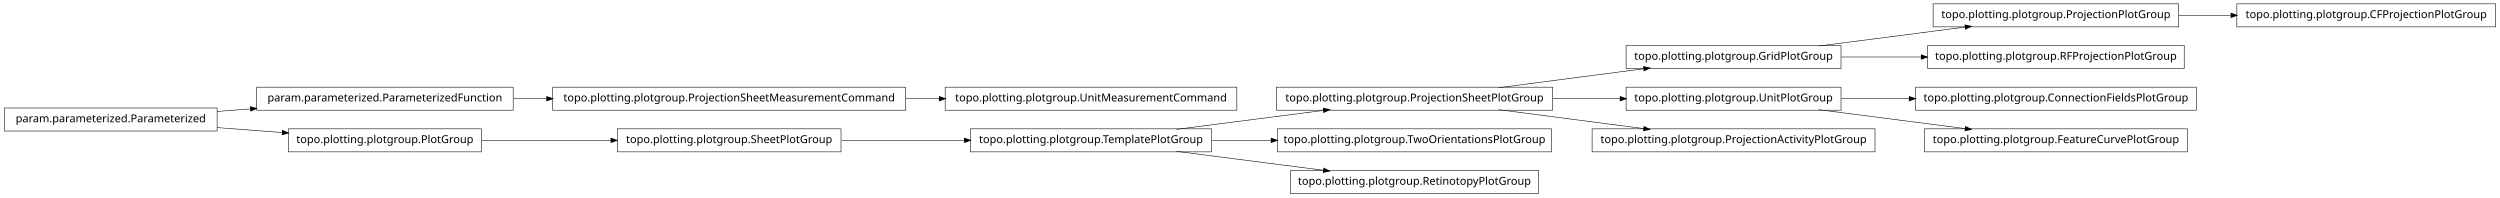
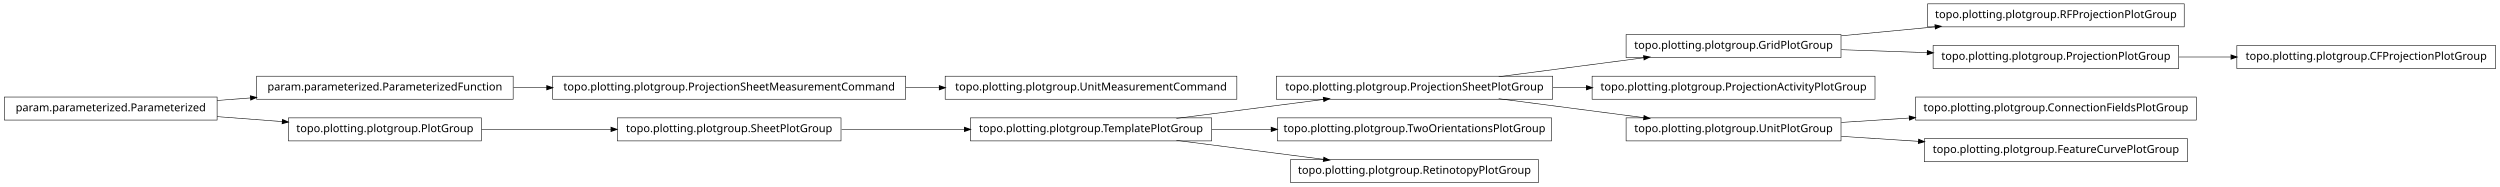
- <svg xmlns="http://www.w3.org/2000/svg" width="2280pt" height="180pt" viewBox="0.00 0.00 2280.00 180.00">
-   <g id="graph1" class="graph" transform="scale(1 1) rotate(0) translate(4 176)">
-     <polygon fill="white" stroke="white" points="-4,5 -4,-176 2277,-176 2277,5 -4,5" />
+ <svg xmlns="http://www.w3.org/2000/svg" width="2280pt" height="170pt" viewBox="0.00 0.00 2280.00 170.00">
+   <g id="graph1" class="graph" transform="scale(1 1) rotate(0) translate(4 166)">
+     <polygon fill="white" stroke="white" points="-4,5 -4,-166 2277,-166 2277,5 -4,5" />
    <g id="node1" class="node">
+       <polygon fill="none" stroke="black" stroke-width="0.5" points="464,-96.5 230,-96.5 230,-75.5 464,-75.5 464,-96.5" />
+       <text text-anchor="middle" x="347" y="-83.5" font-family="Vera" font-size="10.00">param.parameterized.ParameterizedFunction</text>
+     </g>
+     <g id="node8" class="node">
      <polygon fill="none" stroke="black" stroke-width="0.5" points="822,-96.5 500,-96.5 500,-75.5 822,-75.5 822,-96.5" />
      <text text-anchor="middle" x="661" y="-83.5" font-family="Vera" font-size="10.00">topo.plotting.plotgroup.ProjectionSheetMeasurementCommand</text>
    </g>
-     <g id="node15" class="node">
+     <g id="edge24" class="edge">
+       <path fill="none" stroke="black" stroke-width="0.5" d="M464.369,-86C474.323,-86 484.506,-86 494.741,-86" />
+       <polygon fill="black" stroke="black" points="494.769,-87.75 499.769,-86 494.769,-84.25 494.769,-87.75" />
+     </g>
+     <g id="node2" class="node">
+       <polygon fill="none" stroke="black" stroke-width="0.5" points="194,-77.5 5.68434e-14,-77.5 0,-56.5 194,-56.5 194,-77.5" />
+       <text text-anchor="middle" x="97" y="-64.5" font-family="Vera" font-size="10.00">param.parameterized.Parameterized</text>
+     </g>
+     <g id="edge2" class="edge">
+       <path fill="none" stroke="black" stroke-width="0.5" d="M194.014,-74.373C204.04,-75.135 214.319,-75.916 224.575,-76.696" />
+       <polygon fill="black" stroke="black" points="224.489,-78.444 229.607,-77.078 224.754,-74.954 224.489,-78.444" />
+     </g>
+     <g id="node5" class="node">
+       <polygon fill="none" stroke="black" stroke-width="0.5" points="435,-58.5 259,-58.5 259,-37.5 435,-37.5 435,-58.5" />
+       <text text-anchor="middle" x="347" y="-45.5" font-family="Vera" font-size="10.00">topo.plotting.plotgroup.PlotGroup</text>
+     </g>
+     <g id="edge10" class="edge">
+       <path fill="none" stroke="black" stroke-width="0.5" d="M194.014,-59.627C213.46,-58.149 233.859,-56.599 253.193,-55.129" />
+       <polygon fill="black" stroke="black" points="253.764,-56.841 258.617,-54.717 253.499,-53.351 253.764,-56.841" />
+     </g>
+     <g id="node4" class="node">
+       <polygon fill="none" stroke="black" stroke-width="0.5" points="763,-58.5 559,-58.5 559,-37.5 763,-37.5 763,-58.5" />
+       <text text-anchor="middle" x="661" y="-45.5" font-family="Vera" font-size="10.00">topo.plotting.plotgroup.SheetPlotGroup</text>
+     </g>
+     <g id="node11" class="node">
+       <polygon fill="none" stroke="black" stroke-width="0.5" points="1101,-58.5 881,-58.5 881,-37.5 1101,-37.5 1101,-58.5" />
+       <text text-anchor="middle" x="991" y="-45.5" font-family="Vera" font-size="10.00">topo.plotting.plotgroup.TemplatePlotGroup</text>
+     </g>
+     <g id="edge22" class="edge">
+       <path fill="none" stroke="black" stroke-width="0.5" d="M763.605,-48C799.041,-48 838.979,-48 875.385,-48" />
+       <polygon fill="black" stroke="black" points="875.73,-49.75 880.729,-48 875.729,-46.25 875.73,-49.75" />
+     </g>
+     <g id="edge4" class="edge">
+       <path fill="none" stroke="black" stroke-width="0.5" d="M435.302,-48C471.932,-48 514.775,-48 553.234,-48" />
+       <polygon fill="black" stroke="black" points="553.387,-49.75 558.387,-48 553.387,-46.25 553.387,-49.75" />
+     </g>
+     <g id="node7" class="node">
      <polygon fill="none" stroke="black" stroke-width="0.5" points="1124,-96.5 858,-96.5 858,-75.5 1124,-75.5 1124,-96.5" />
      <text text-anchor="middle" x="991" y="-83.5" font-family="Vera" font-size="10.00">topo.plotting.plotgroup.UnitMeasurementCommand</text>
    </g>
-     <g id="edge12" class="edge">
+     <g id="edge6" class="edge">
      <path fill="none" stroke="black" stroke-width="0.5" d="M822.133,-86C832.304,-86 842.494,-86 852.549,-86" />
      <polygon fill="black" stroke="black" points="852.794,-87.75 857.794,-86 852.794,-84.25 852.794,-87.75" />
    </g>
-     <g id="node2" class="node">
-       <polygon fill="none" stroke="black" stroke-width="0.5" points="464,-96.5 230,-96.5 230,-75.5 464,-75.5 464,-96.5" />
-       <text text-anchor="middle" x="347" y="-83.5" font-family="Vera" font-size="10.00">param.parameterized.ParameterizedFunction</text>
-     </g>
-     <g id="edge2" class="edge">
-       <path fill="none" stroke="black" stroke-width="0.5" d="M464.369,-86C474.323,-86 484.506,-86 494.741,-86" />
-       <polygon fill="black" stroke="black" points="494.769,-87.75 499.769,-86 494.769,-84.25 494.769,-87.75" />
-     </g>
-     <g id="node4" class="node">
+     <g id="node10" class="node">
      <polygon fill="none" stroke="black" stroke-width="0.5" points="1412,-96.5 1160,-96.5 1160,-75.5 1412,-75.5 1412,-96.5" />
      <text text-anchor="middle" x="1286" y="-83.5" font-family="Vera" font-size="10.00">topo.plotting.plotgroup.ProjectionSheetPlotGroup</text>
    </g>
-     <g id="node10" class="node">
+     <g id="node17" class="node">
      <polygon fill="none" stroke="black" stroke-width="0.5" points="1675,-134.5 1479,-134.5 1479,-113.5 1675,-113.5 1675,-134.5" />
      <text text-anchor="middle" x="1577" y="-121.5" font-family="Vera" font-size="10.00">topo.plotting.plotgroup.GridPlotGroup</text>
    </g>
-     <g id="edge20" class="edge">
+     <g id="edge26" class="edge">
      <path fill="none" stroke="black" stroke-width="0.5" d="M1362.84,-96.034C1403.61,-101.358 1453.73,-107.902 1495.22,-113.321" />
      <polygon fill="black" stroke="black" points="1495.05,-115.064 1500.24,-113.976 1495.51,-111.593 1495.05,-115.064" />
    </g>
-     <g id="node12" class="node">
-       <polygon fill="none" stroke="black" stroke-width="0.5" points="1675,-96.5 1479,-96.5 1479,-75.5 1675,-75.5 1675,-96.5" />
-       <text text-anchor="middle" x="1577" y="-83.5" font-family="Vera" font-size="10.00">topo.plotting.plotgroup.UnitPlotGroup</text>
+     <g id="node19" class="node">
+       <polygon fill="none" stroke="black" stroke-width="0.5" points="1706,-96.5 1448,-96.5 1448,-75.5 1706,-75.5 1706,-96.5" />
+       <text text-anchor="middle" x="1577" y="-83.5" font-family="Vera" font-size="10.00">topo.plotting.plotgroup.ProjectionActivityPlotGroup</text>
    </g>
-     <g id="edge10" class="edge">
-       <path fill="none" stroke="black" stroke-width="0.5" d="M1412.37,-86C1432.87,-86 1453.89,-86 1473.76,-86" />
-       <polygon fill="black" stroke="black" points="1473.78,-87.75 1478.78,-86 1473.78,-84.25 1473.78,-87.75" />
+     <g id="edge16" class="edge">
+       <path fill="none" stroke="black" stroke-width="0.5" d="M1412.37,-86C1422.52,-86 1432.79,-86 1442.99,-86" />
+       <polygon fill="black" stroke="black" points="1442.99,-87.75 1447.99,-86 1442.99,-84.25 1442.99,-87.75" />
    </g>
-     <g id="node26" class="node">
-       <polygon fill="none" stroke="black" stroke-width="0.5" points="1706,-58.5 1448,-58.5 1448,-37.5 1706,-37.5 1706,-58.5" />
-       <text text-anchor="middle" x="1577" y="-45.5" font-family="Vera" font-size="10.00">topo.plotting.plotgroup.ProjectionActivityPlotGroup</text>
+     <g id="node22" class="node">
+       <polygon fill="none" stroke="black" stroke-width="0.5" points="1675,-58.5 1479,-58.5 1479,-37.5 1675,-37.5 1675,-58.5" />
+       <text text-anchor="middle" x="1577" y="-45.5" font-family="Vera" font-size="10.00">topo.plotting.plotgroup.UnitPlotGroup</text>
    </g>
-     <g id="edge24" class="edge">
+     <g id="edge20" class="edge">
      <path fill="none" stroke="black" stroke-width="0.5" d="M1362.84,-75.966C1403.61,-70.641 1453.73,-64.098 1495.22,-58.679" />
      <polygon fill="black" stroke="black" points="1495.51,-60.407 1500.24,-58.024 1495.05,-56.936 1495.51,-60.407" />
    </g>
-     <g id="node5" class="node">
-       <polygon fill="none" stroke="black" stroke-width="0.5" points="1101,-58.5 881,-58.5 881,-37.5 1101,-37.5 1101,-58.5" />
-       <text text-anchor="middle" x="991" y="-45.5" font-family="Vera" font-size="10.00">topo.plotting.plotgroup.TemplatePlotGroup</text>
-     </g>
-     <g id="edge4" class="edge">
+     <g id="edge8" class="edge">
      <path fill="none" stroke="black" stroke-width="0.5" d="M1068.89,-58.034C1110.23,-63.358 1161.03,-69.902 1203.1,-75.321" />
      <polygon fill="black" stroke="black" points="1203,-77.073 1208.18,-75.976 1203.45,-73.601 1203,-77.073" />
    </g>
-     <g id="node7" class="node">
+     <g id="node14" class="node">
      <polygon fill="none" stroke="black" stroke-width="0.5" points="1411,-58.5 1161,-58.5 1161,-37.5 1411,-37.5 1411,-58.5" />
      <text text-anchor="middle" x="1286" y="-45.5" font-family="Vera" font-size="10.00">topo.plotting.plotgroup.TwoOrientationsPlotGroup</text>
    </g>
-     <g id="edge6" class="edge">
+     <g id="edge12" class="edge">
      <path fill="none" stroke="black" stroke-width="0.5" d="M1101.27,-48C1118.92,-48 1137.33,-48 1155.4,-48" />
      <polygon fill="black" stroke="black" points="1155.49,-49.75 1160.49,-48 1155.49,-46.25 1155.49,-49.75" />
    </g>
-     <g id="node32" class="node">
+     <g id="node34" class="node">
      <polygon fill="none" stroke="black" stroke-width="0.5" points="1399,-20.5 1173,-20.5 1173,0.5 1399,0.5 1399,-20.5" />
      <text text-anchor="middle" x="1286" y="-7.5" font-family="Vera" font-size="10.00">topo.plotting.plotgroup.RetinotopyPlotGroup</text>
    </g>
-     <g id="edge32" class="edge">
+     <g id="edge34" class="edge">
      <path fill="none" stroke="black" stroke-width="0.5" d="M1068.89,-37.966C1110.23,-32.642 1161.03,-26.098 1203.1,-20.679" />
      <polygon fill="black" stroke="black" points="1203.45,-22.399 1208.18,-20.024 1203,-18.927 1203.45,-22.399" />
    </g>
-     <g id="node9" class="node">
-       <polygon fill="none" stroke="black" stroke-width="0.5" points="1983,-172.5 1759,-172.5 1759,-151.5 1983,-151.5 1983,-172.5" />
-       <text text-anchor="middle" x="1871" y="-159.5" font-family="Vera" font-size="10.00">topo.plotting.plotgroup.ProjectionPlotGroup</text>
+     <g id="node16" class="node">
+       <polygon fill="none" stroke="black" stroke-width="0.5" points="1988,-162.5 1754,-162.5 1754,-141.5 1988,-141.5 1988,-162.5" />
+       <text text-anchor="middle" x="1871" y="-149.5" font-family="Vera" font-size="10.00">topo.plotting.plotgroup.RFProjectionPlotGroup</text>
    </g>
-     <g id="node24" class="node">
-       <polygon fill="none" stroke="black" stroke-width="0.5" points="2272,-172.5 2036,-172.5 2036,-151.5 2272,-151.5 2272,-172.5" />
-       <text text-anchor="middle" x="2154" y="-159.5" font-family="Vera" font-size="10.00">topo.plotting.plotgroup.CFProjectionPlotGroup</text>
+     <g id="edge14" class="edge">
+       <path fill="none" stroke="black" stroke-width="0.5" d="M1675.31,-133.363C1702.73,-135.974 1732.7,-138.829 1760.76,-141.501" />
+       <polygon fill="black" stroke="black" points="1760.83,-143.266 1765.98,-141.998 1761.17,-139.782 1760.83,-143.266" />
    </g>
-     <g id="edge22" class="edge">
-       <path fill="none" stroke="black" stroke-width="0.5" d="M1983.26,-162C1998.78,-162 2014.8,-162 2030.52,-162" />
-       <polygon fill="black" stroke="black" points="2030.84,-163.75 2035.84,-162 2030.84,-160.25 2030.84,-163.75" />
+     <g id="node28" class="node">
+       <polygon fill="none" stroke="black" stroke-width="0.5" points="1983,-124.5 1759,-124.5 1759,-103.5 1983,-103.5 1983,-124.5" />
+       <text text-anchor="middle" x="1871" y="-111.5" font-family="Vera" font-size="10.00">topo.plotting.plotgroup.ProjectionPlotGroup</text>
    </g>
-     <g id="edge8" class="edge">
-       <path fill="none" stroke="black" stroke-width="0.5" d="M1654.63,-134.034C1695.83,-139.358 1746.45,-145.902 1788.38,-151.321" />
-       <polygon fill="black" stroke="black" points="1788.26,-153.071 1793.45,-151.976 1788.71,-149.599 1788.26,-153.071" />
+     <g id="edge28" class="edge">
+       <path fill="none" stroke="black" stroke-width="0.5" d="M1675.31,-120.656C1700.42,-119.802 1727.68,-118.875 1753.65,-117.992" />
+       <polygon fill="black" stroke="black" points="1753.89,-119.735 1758.82,-117.816 1753.77,-116.237 1753.89,-119.735" />
    </g>
    <g id="node21" class="node">
-       <polygon fill="none" stroke="black" stroke-width="0.5" points="1988,-134.5 1754,-134.5 1754,-113.5 1988,-113.5 1988,-134.5" />
-       <text text-anchor="middle" x="1871" y="-121.5" font-family="Vera" font-size="10.00">topo.plotting.plotgroup.RFProjectionPlotGroup</text>
+       <polygon fill="none" stroke="black" stroke-width="0.5" points="1999,-77.5 1743,-77.5 1743,-56.5 1999,-56.5 1999,-77.5" />
+       <text text-anchor="middle" x="1871" y="-64.5" font-family="Vera" font-size="10.00">topo.plotting.plotgroup.ConnectionFieldsPlotGroup</text>
    </g>
    <g id="edge18" class="edge">
-       <path fill="none" stroke="black" stroke-width="0.5" d="M1675.31,-124C1698.68,-124 1723.91,-124 1748.23,-124" />
-       <polygon fill="black" stroke="black" points="1748.41,-125.75 1753.41,-124 1748.41,-122.25 1748.41,-125.75" />
+       <path fill="none" stroke="black" stroke-width="0.5" d="M1675.31,-54.353C1695.24,-55.642 1716.52,-57.017 1737.44,-58.369" />
+       <polygon fill="black" stroke="black" points="1737.36,-60.117 1742.46,-58.693 1737.59,-56.624 1737.36,-60.117" />
    </g>
-     <g id="node29" class="node">
-       <polygon fill="none" stroke="black" stroke-width="0.5" points="1999,-96.5 1743,-96.5 1743,-75.5 1999,-75.5 1999,-96.5" />
-       <text text-anchor="middle" x="1871" y="-83.5" font-family="Vera" font-size="10.00">topo.plotting.plotgroup.ConnectionFieldsPlotGroup</text>
+     <g id="node32" class="node">
+       <polygon fill="none" stroke="black" stroke-width="0.5" points="1991,-39.5 1751,-39.5 1751,-18.5 1991,-18.5 1991,-39.5" />
+       <text text-anchor="middle" x="1871" y="-26.5" font-family="Vera" font-size="10.00">topo.plotting.plotgroup.FeatureCurvePlotGroup</text>
    </g>
-     <g id="edge28" class="edge">
-       <path fill="none" stroke="black" stroke-width="0.5" d="M1675.31,-86C1695.24,-86 1716.52,-86 1737.44,-86" />
-       <polygon fill="black" stroke="black" points="1737.46,-87.75 1742.46,-86 1737.46,-84.25 1737.46,-87.75" />
+     <g id="edge32" class="edge">
+       <path fill="none" stroke="black" stroke-width="0.5" d="M1675.31,-41.647C1697.9,-40.187 1722.23,-38.614 1745.8,-37.091" />
+       <polygon fill="black" stroke="black" points="1745.94,-38.836 1750.81,-36.767 1745.71,-35.343 1745.94,-38.836" />
    </g>
-     <g id="node34" class="node">
-       <polygon fill="none" stroke="black" stroke-width="0.5" points="1991,-58.5 1751,-58.5 1751,-37.5 1991,-37.5 1991,-58.5" />
-       <text text-anchor="middle" x="1871" y="-45.5" font-family="Vera" font-size="10.00">topo.plotting.plotgroup.FeatureCurvePlotGroup</text>
-     </g>
-     <g id="edge34" class="edge">
-       <path fill="none" stroke="black" stroke-width="0.5" d="M1654.63,-75.966C1695.83,-70.641 1746.45,-64.098 1788.38,-58.679" />
-       <polygon fill="black" stroke="black" points="1788.71,-60.401 1793.45,-58.024 1788.26,-56.929 1788.71,-60.401" />
-     </g>
-     <g id="node14" class="node">
-       <polygon fill="none" stroke="black" stroke-width="0.5" points="194,-77.5 5.68434e-14,-77.5 0,-56.5 194,-56.5 194,-77.5" />
-       <text text-anchor="middle" x="97" y="-64.5" font-family="Vera" font-size="10.00">param.parameterized.Parameterized</text>
-     </g>
-     <g id="edge16" class="edge">
-       <path fill="none" stroke="black" stroke-width="0.5" d="M194.014,-74.373C204.04,-75.135 214.319,-75.916 224.575,-76.696" />
-       <polygon fill="black" stroke="black" points="224.489,-78.444 229.607,-77.078 224.754,-74.954 224.489,-78.444" />
-     </g>
-     <g id="node18" class="node">
-       <polygon fill="none" stroke="black" stroke-width="0.5" points="435,-58.5 259,-58.5 259,-37.5 435,-37.5 435,-58.5" />
-       <text text-anchor="middle" x="347" y="-45.5" font-family="Vera" font-size="10.00">topo.plotting.plotgroup.PlotGroup</text>
+     <g id="node30" class="node">
+       <polygon fill="none" stroke="black" stroke-width="0.5" points="2272,-124.5 2036,-124.5 2036,-103.5 2272,-103.5 2272,-124.5" />
+       <text text-anchor="middle" x="2154" y="-111.5" font-family="Vera" font-size="10.00">topo.plotting.plotgroup.CFProjectionPlotGroup</text>
    </g>
    <g id="edge30" class="edge">
-       <path fill="none" stroke="black" stroke-width="0.5" d="M194.014,-59.627C213.46,-58.149 233.859,-56.599 253.193,-55.129" />
-       <polygon fill="black" stroke="black" points="253.764,-56.841 258.617,-54.717 253.499,-53.351 253.764,-56.841" />
-     </g>
-     <g id="node17" class="node">
-       <polygon fill="none" stroke="black" stroke-width="0.5" points="763,-58.5 559,-58.5 559,-37.5 763,-37.5 763,-58.5" />
-       <text text-anchor="middle" x="661" y="-45.5" font-family="Vera" font-size="10.00">topo.plotting.plotgroup.SheetPlotGroup</text>
-     </g>
-     <g id="edge26" class="edge">
-       <path fill="none" stroke="black" stroke-width="0.5" d="M763.605,-48C799.041,-48 838.979,-48 875.385,-48" />
-       <polygon fill="black" stroke="black" points="875.73,-49.75 880.729,-48 875.729,-46.25 875.73,-49.75" />
-     </g>
-     <g id="edge14" class="edge">
-       <path fill="none" stroke="black" stroke-width="0.5" d="M435.302,-48C471.932,-48 514.775,-48 553.234,-48" />
-       <polygon fill="black" stroke="black" points="553.387,-49.75 558.387,-48 553.387,-46.25 553.387,-49.75" />
+       <path fill="none" stroke="black" stroke-width="0.5" d="M1983.26,-114C1998.78,-114 2014.8,-114 2030.52,-114" />
+       <polygon fill="black" stroke="black" points="2030.84,-115.75 2035.84,-114 2030.84,-112.25 2030.84,-115.75" />
    </g>
  </g>
</svg>
